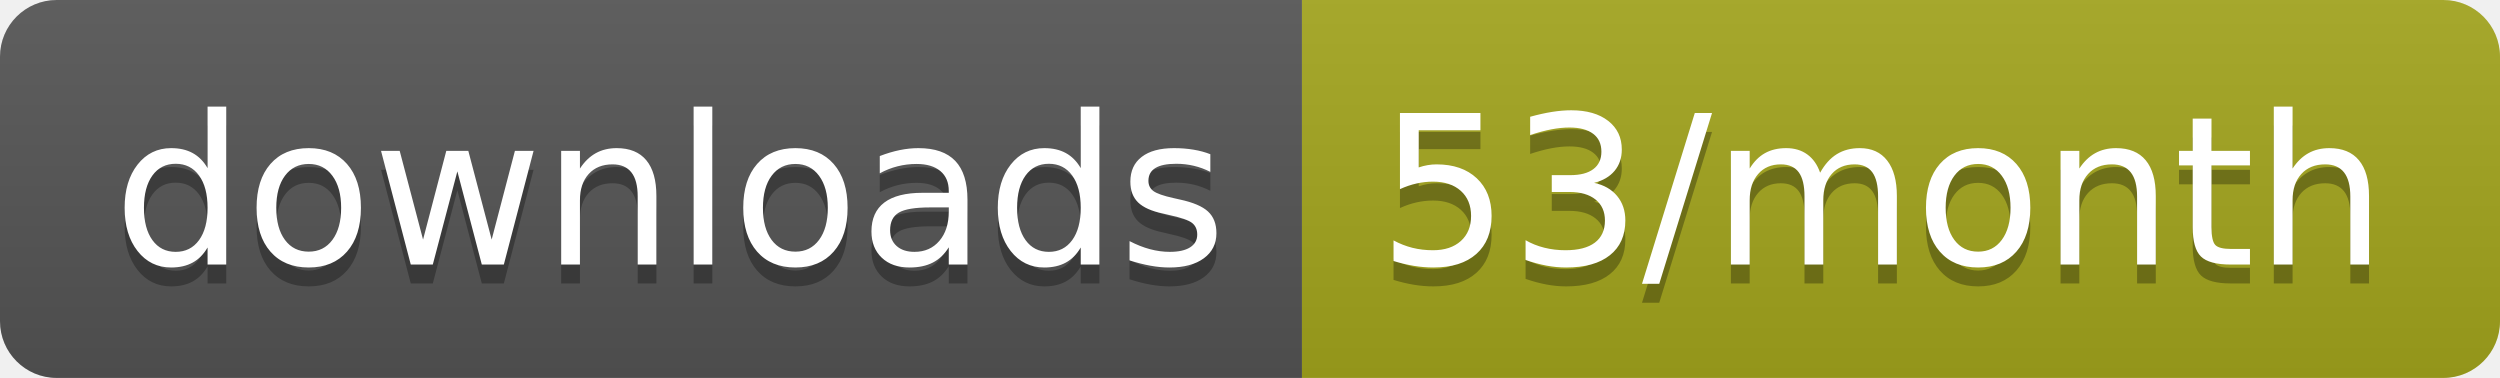
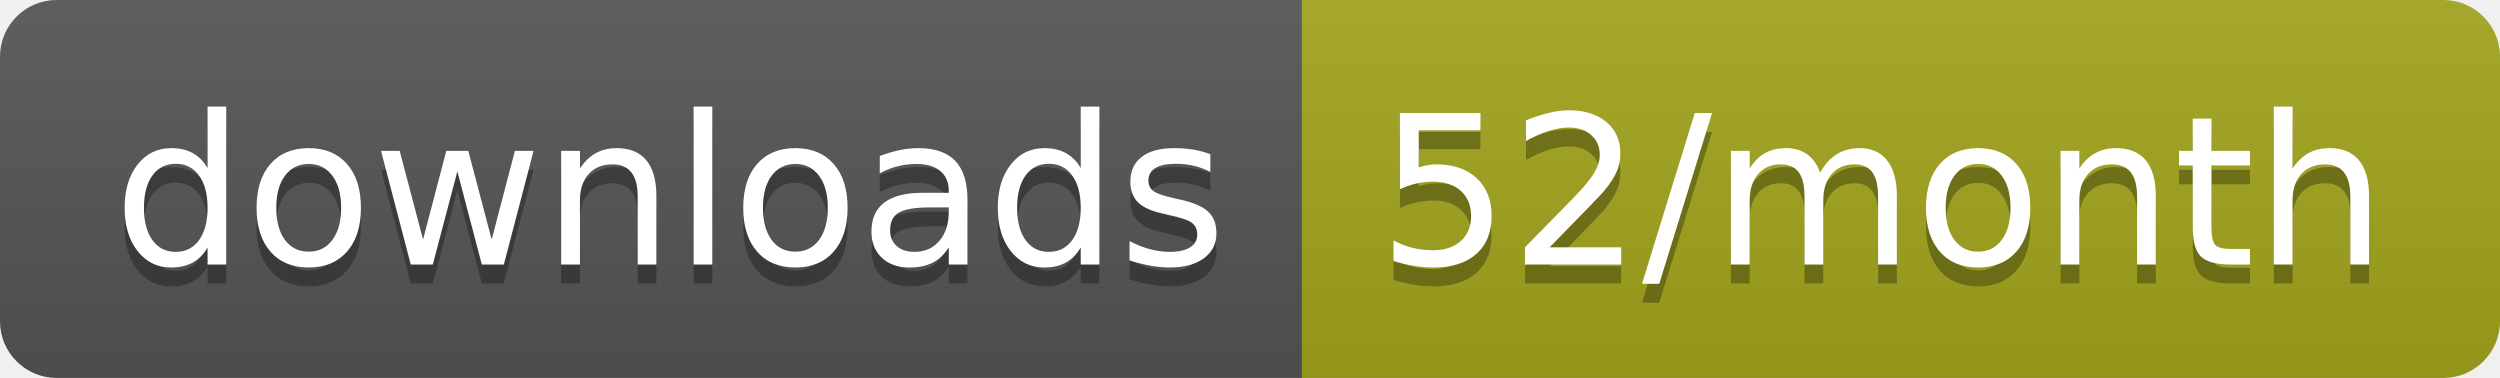
<svg xmlns="http://www.w3.org/2000/svg" width="132.3" height="20">
  <linearGradient id="smooth" x2="0" y2="100%">
    <stop offset="0" stop-color="#bbb" stop-opacity=".1" />
    <stop offset="1" stop-opacity=".1" />
  </linearGradient>
  <clipPath id="round">
    <rect width="132.3" height="20" rx="3" fill="#fff" />
  </clipPath>
  <g clip-path="url(#round)">
    <rect width="68.9" height="20" fill="#555" />
    <rect x="68.9" width="63.4" height="20" fill="#a4a61d" />
    <rect width="132.3" height="20" fill="url(#smooth)" />
  </g>
  <g fill="#fff" text-anchor="middle" font-family="DejaVu Sans,Verdana,Geneva,sans-serif" font-size="110">
    <text x="354.5" y="150" fill="#010101" fill-opacity=".3" transform="scale(0.1)" textLength="589.0" lengthAdjust="spacing">downloads</text>
    <text x="354.5" y="140" transform="scale(0.1)" textLength="589.0" lengthAdjust="spacing">downloads</text>
-     <text x="996" y="150" fill="#010101" fill-opacity=".3" transform="scale(0.1)" textLength="534.0" lengthAdjust="spacing">53/month</text>
-     <text x="996" y="140" transform="scale(0.1)" textLength="534.0" lengthAdjust="spacing">53/month</text>
+     <text x="996" y="150" fill="#010101" fill-opacity=".3" transform="scale(0.1)" textLength="534.0" lengthAdjust="spacing">52/month</text>
+     <text x="996" y="140" transform="scale(0.1)" textLength="534.0" lengthAdjust="spacing">52/month</text>
  </g>
</svg>
